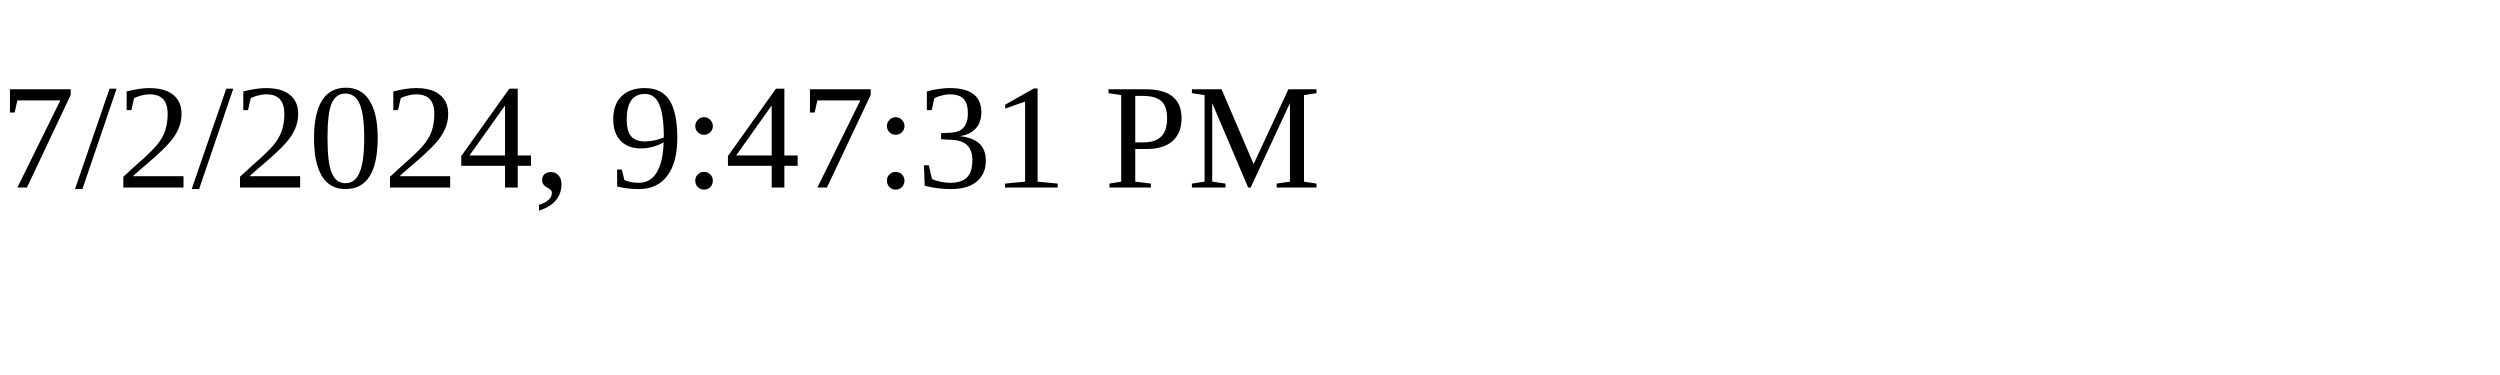
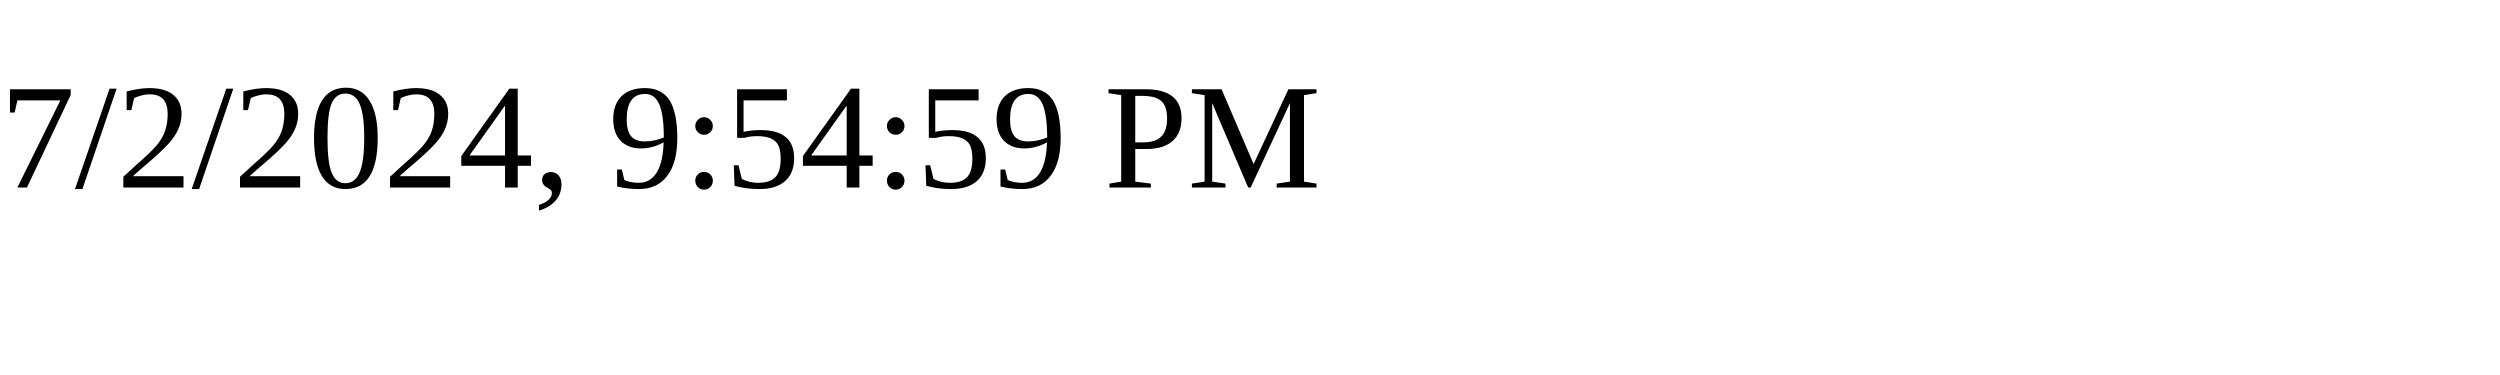
<svg xmlns="http://www.w3.org/2000/svg" height="30" width="200">
-   <text x="0" y="15">7/2/2024, 9:47:31 PM</text>
+   <text x="0" y="15">7/2/2024, 9:54:59 PM</text>
</svg>
